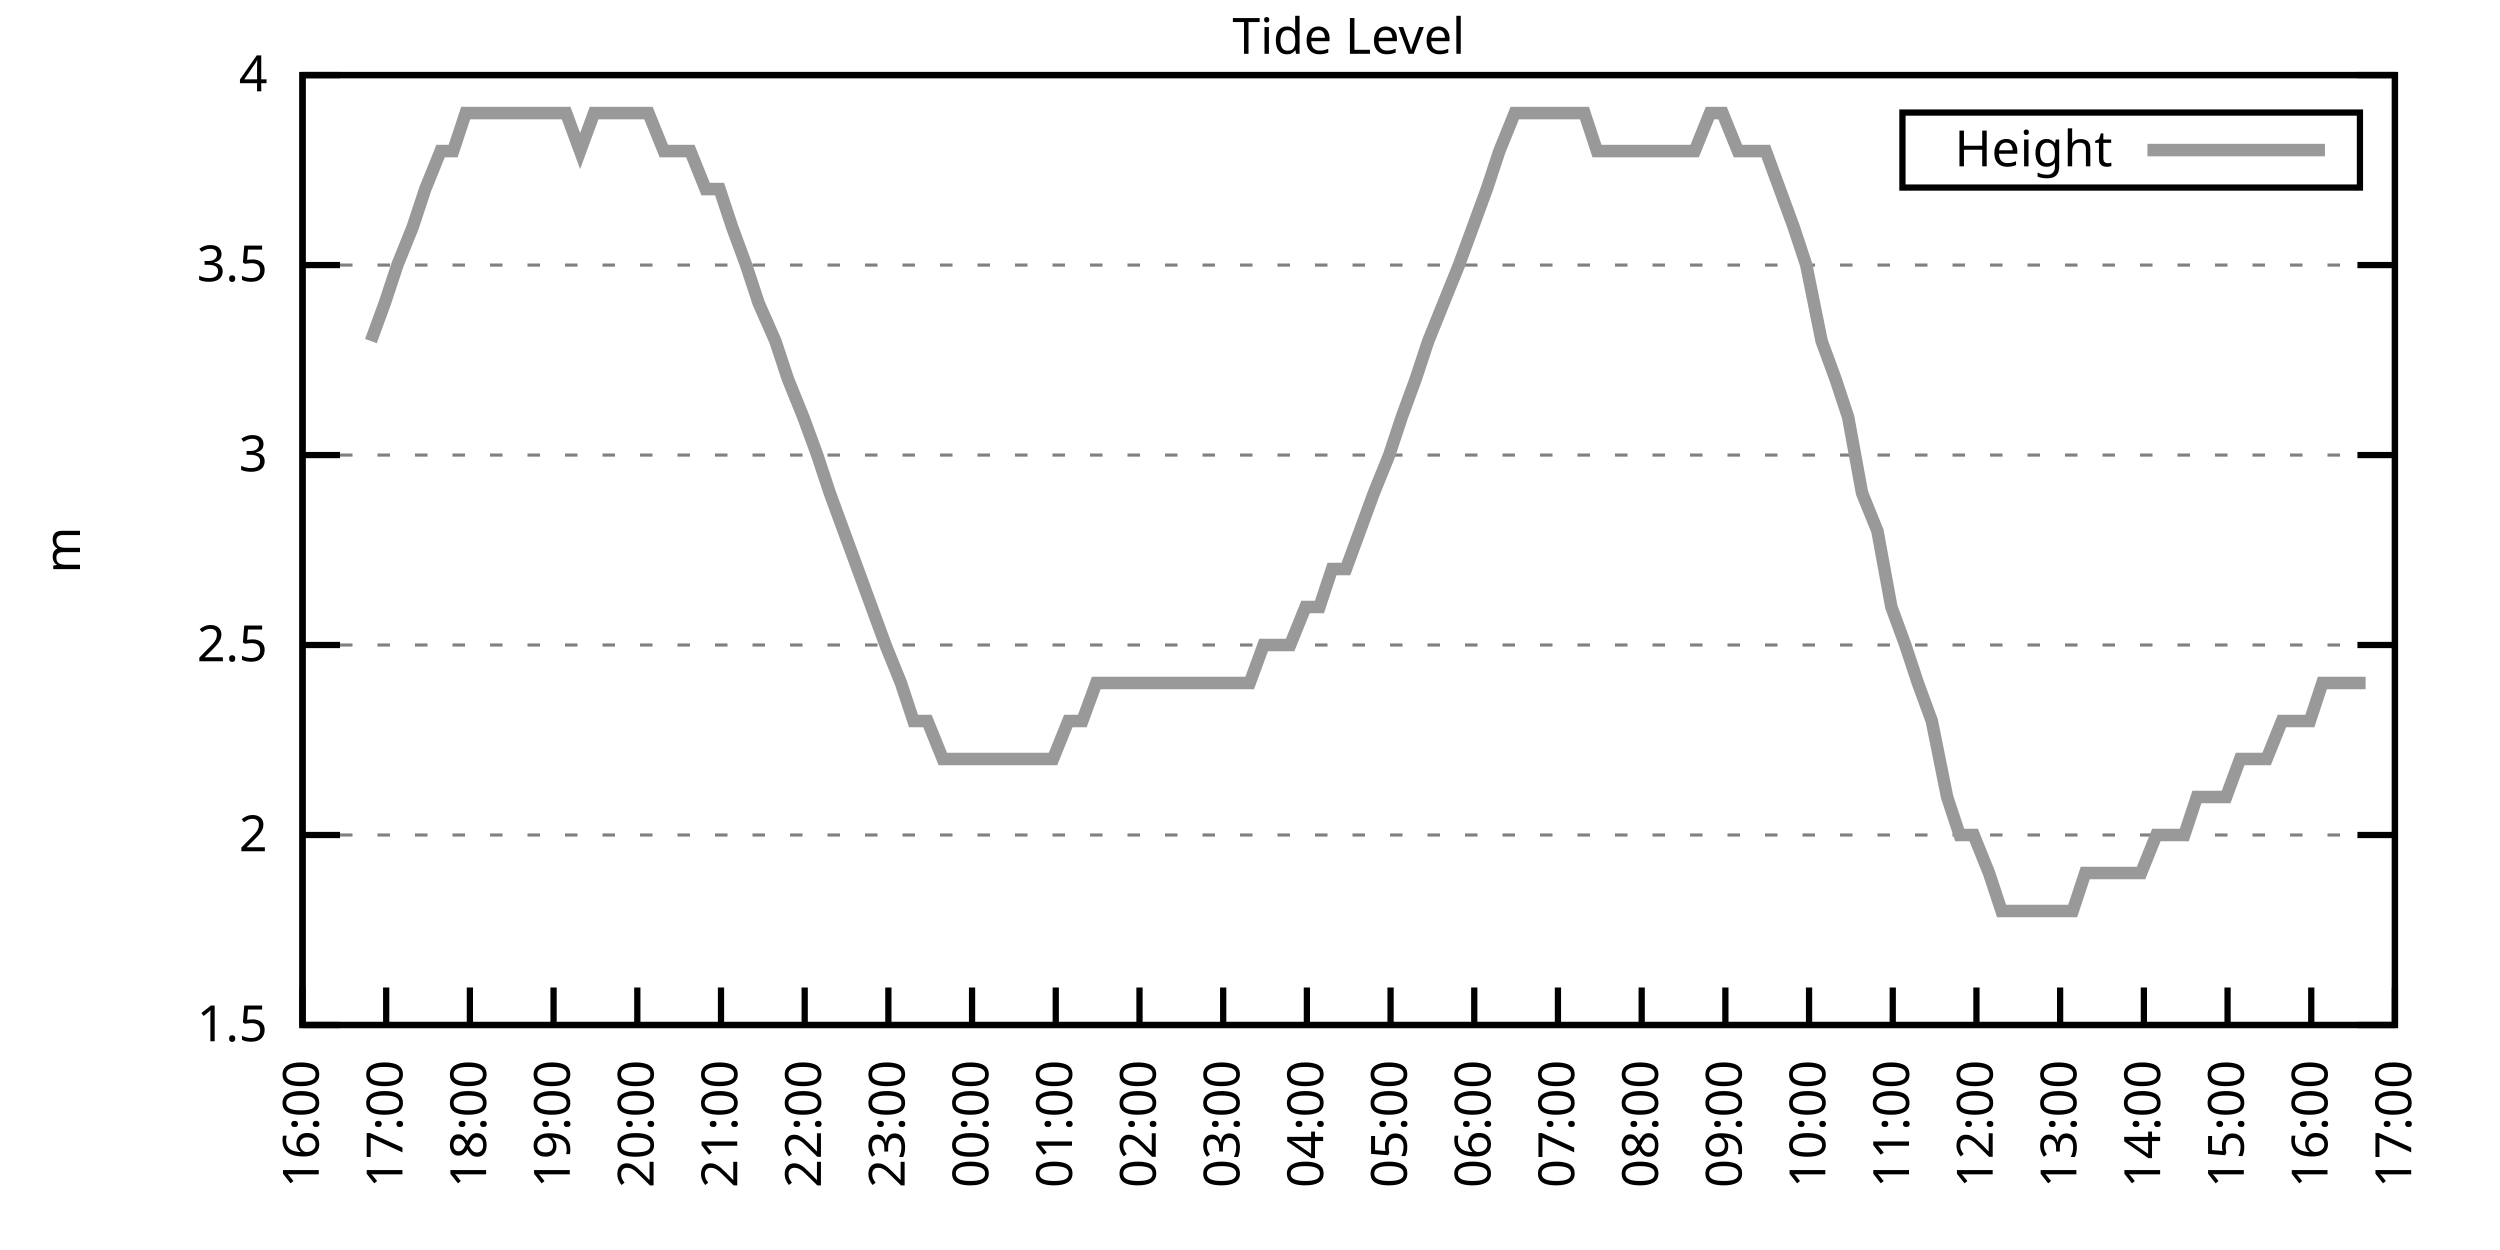
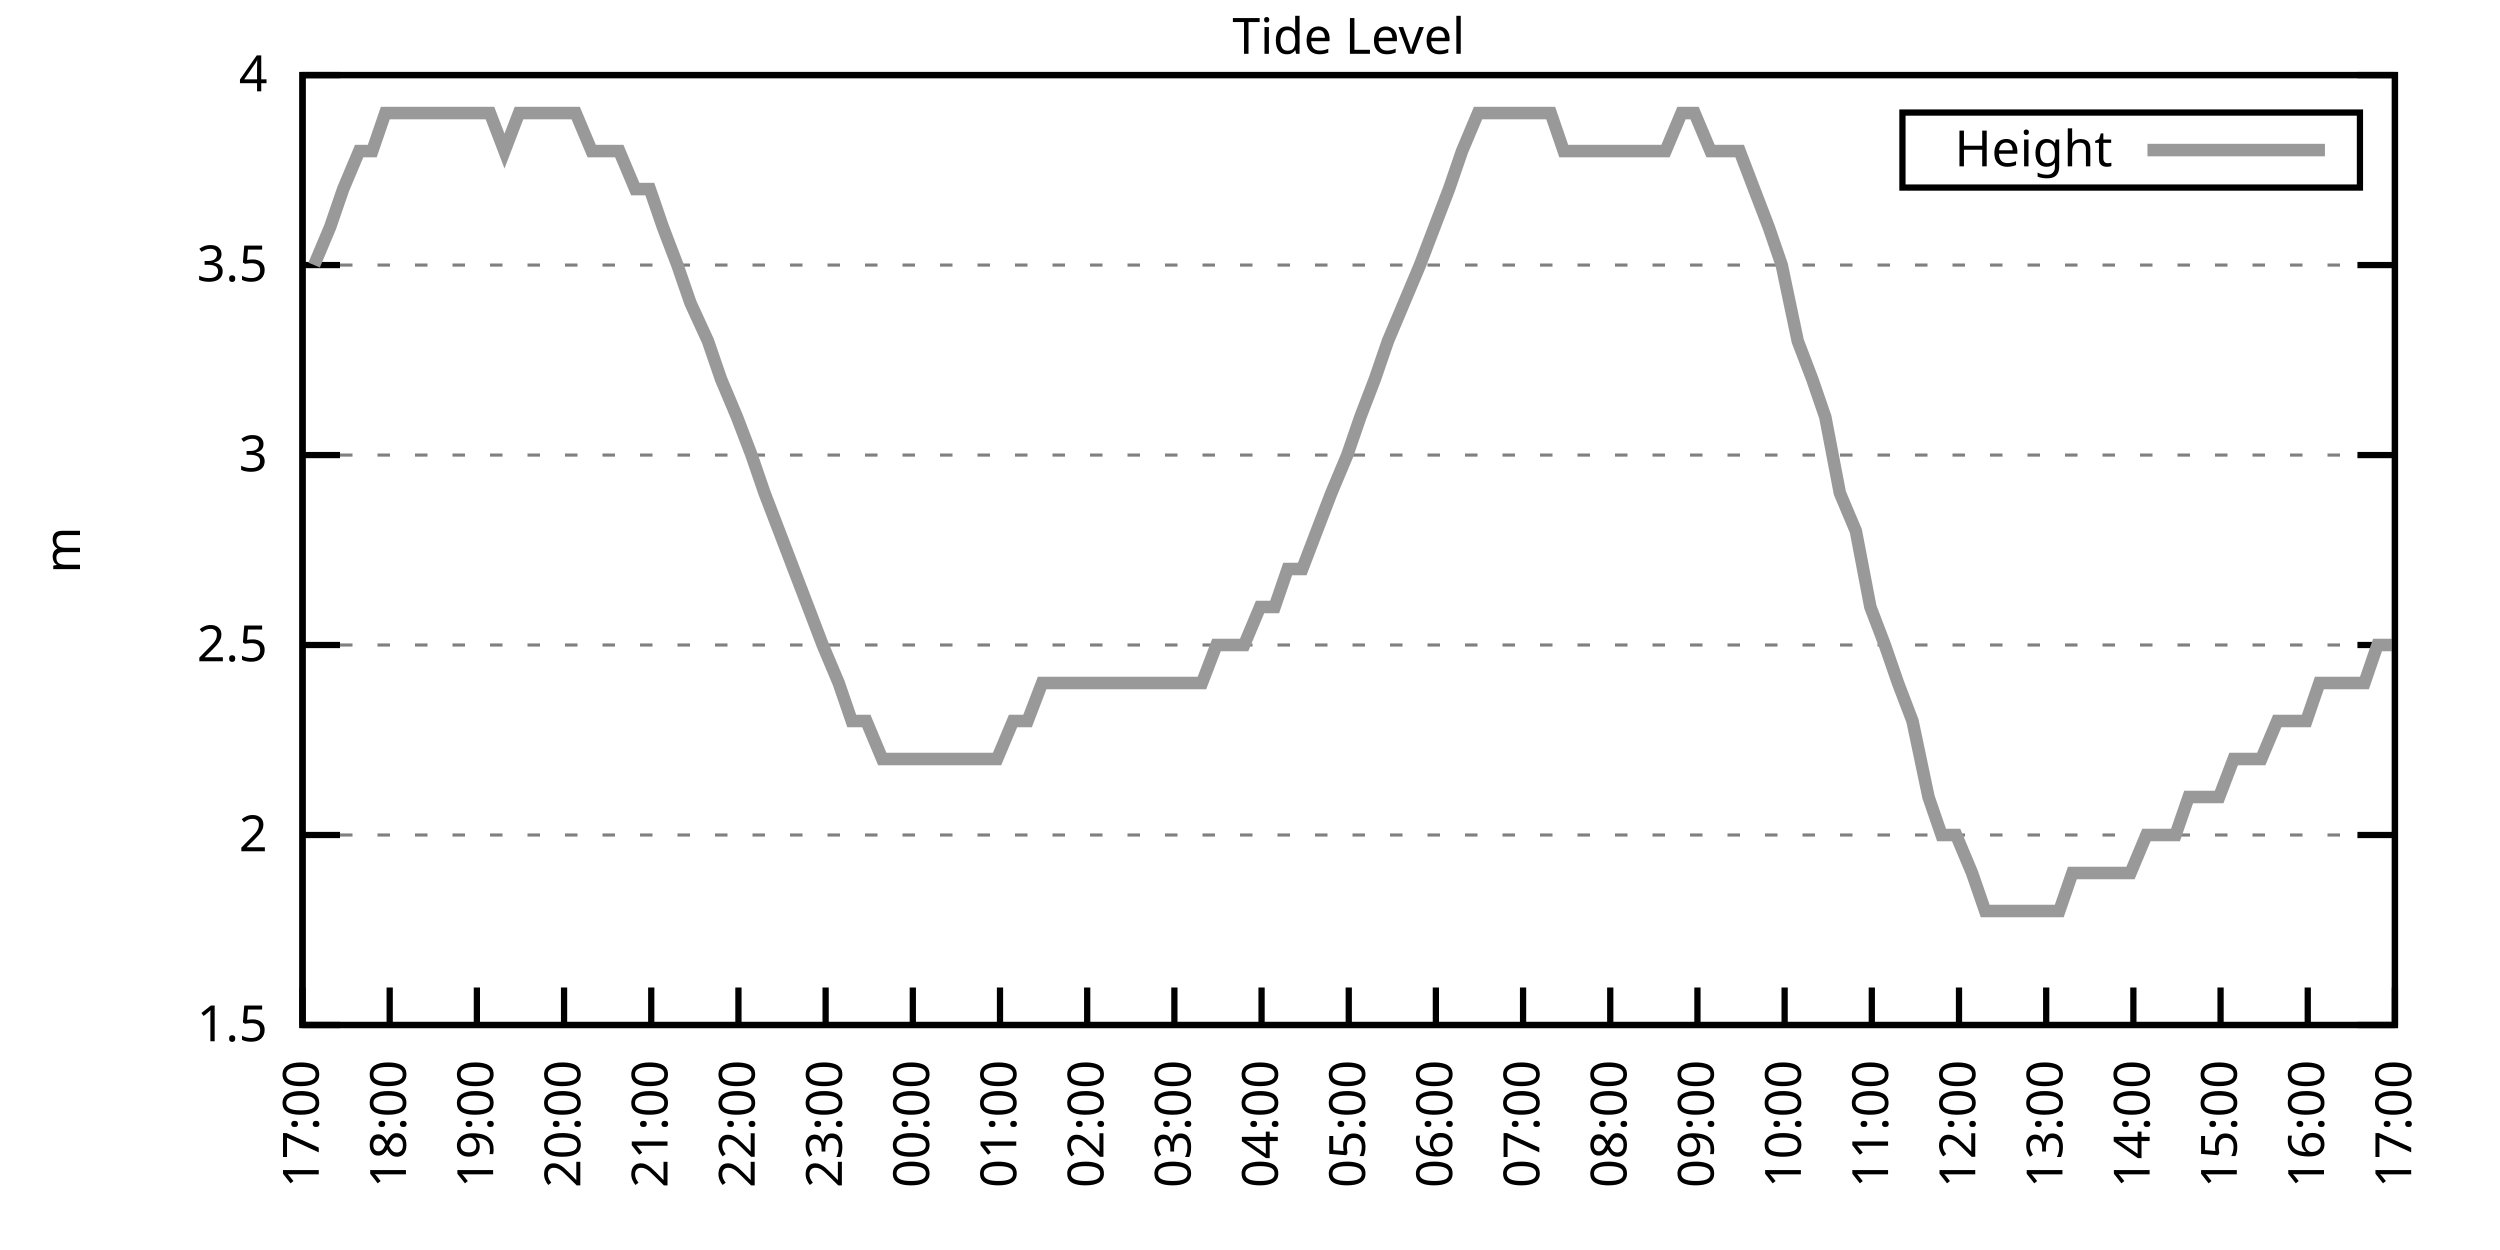
<svg xmlns="http://www.w3.org/2000/svg" xmlns:xlink="http://www.w3.org/1999/xlink" width="400" height="200" viewBox="0 0 400 200">
  <g id="gnuplot_canvas">
    <rect x="0" y="0" width="400" height="200" fill="none" />
    <defs>
      <circle id="gpDot" r="0.5" stroke-width="0.5" stroke="currentColor" />
      <path id="gpPt0" stroke-width="0.333" stroke="currentColor" d="M-1,0 h2 M0,-1 v2" />
      <path id="gpPt1" stroke-width="0.333" stroke="currentColor" d="M-1,-1 L1,1 M1,-1 L-1,1" />
      <path id="gpPt2" stroke-width="0.333" stroke="currentColor" d="M-1,0 L1,0 M0,-1 L0,1 M-1,-1 L1,1 M-1,1 L1,-1" />
      <rect id="gpPt3" stroke-width="0.333" stroke="currentColor" x="-1" y="-1" width="2" height="2" />
      <rect id="gpPt4" stroke-width="0.333" stroke="currentColor" fill="currentColor" x="-1" y="-1" width="2" height="2" />
      <circle id="gpPt5" stroke-width="0.333" stroke="currentColor" cx="0" cy="0" r="1" />
      <use xlink:href="#gpPt5" id="gpPt6" fill="currentColor" stroke="none" />
      <path id="gpPt7" stroke-width="0.333" stroke="currentColor" d="M0,-1.33 L-1.33,0.67 L1.33,0.67 z" />
      <use xlink:href="#gpPt7" id="gpPt8" fill="currentColor" stroke="none" />
      <use xlink:href="#gpPt7" id="gpPt9" stroke="currentColor" transform="rotate(180)" />
      <use xlink:href="#gpPt9" id="gpPt10" fill="currentColor" stroke="none" />
      <use xlink:href="#gpPt3" id="gpPt11" stroke="currentColor" transform="rotate(45)" />
      <use xlink:href="#gpPt11" id="gpPt12" fill="currentColor" stroke="none" />
      <path id="gpPt13" stroke-width="0.333" stroke="currentColor" d="M0,1.330 L1.265,0.411 L0.782,-1.067 L-0.782,-1.076 L-1.265,0.411 z" />
      <use xlink:href="#gpPt13" id="gpPt14" fill="currentColor" stroke="none" />
      <filter id="textbox" filterUnits="objectBoundingBox" x="0" y="0" height="1" width="1">
        <feFlood flood-color="white" flood-opacity="1" result="bgnd" />
        <feComposite in="SourceGraphic" in2="bgnd" operator="atop" />
      </filter>
      <filter id="greybox" filterUnits="objectBoundingBox" x="0" y="0" height="1" width="1">
        <feFlood flood-color="lightgrey" flood-opacity="1" result="grey" />
        <feComposite in="SourceGraphic" in2="grey" operator="atop" />
      </filter>
    </defs>
    <g fill="none" color="white" stroke="currentColor" stroke-width="1.00" stroke-linecap="butt" stroke-linejoin="miter">
</g>
    <g fill="none" color="black" stroke="currentColor" stroke-width="1.00" stroke-linecap="butt" stroke-linejoin="miter">
      <g stroke="none" shape-rendering="crispEdges">
        <polygon fill="rgb(255, 255, 255)" points="48.40,164.00 383.18,164.00 383.18,12.02 48.40,12.02 " />
      </g>
    </g>
    <g fill="none" color="black" stroke="currentColor" stroke-width="1.00" stroke-linecap="butt" stroke-linejoin="miter">
</g>
    <g fill="none" color="black" stroke="black" stroke-width="0.50" stroke-linecap="butt" stroke-linejoin="miter">
</g>
    <g fill="none" color="gray" stroke="currentColor" stroke-width="0.50" stroke-linecap="butt" stroke-linejoin="miter">
      <path stroke="gray" stroke-dasharray="2,4" class="gridline" d="M48.40,164.00 L383.19,164.00  " />
    </g>
    <g fill="none" color="gray" stroke="gray" stroke-width="1.00" stroke-linecap="butt" stroke-linejoin="miter">
</g>
    <g fill="none" color="black" stroke="currentColor" stroke-width="1.00" stroke-linecap="butt" stroke-linejoin="miter">
      <path stroke="black" d="M48.40,164.00 L54.40,164.00 M383.19,164.00 L377.19,164.00  " />
      <g transform="translate(42.80,166.60)" stroke="none" fill="black" font-family="Sans" font-size="8.00" text-anchor="end">
        <text>
          <tspan font-family="Sans"> 1.5</tspan>
        </text>
      </g>
    </g>
    <g fill="none" color="black" stroke="currentColor" stroke-width="1.00" stroke-linecap="butt" stroke-linejoin="miter">
</g>
    <g fill="none" color="black" stroke="black" stroke-width="0.50" stroke-linecap="butt" stroke-linejoin="miter">
</g>
    <g fill="none" color="gray" stroke="currentColor" stroke-width="0.50" stroke-linecap="butt" stroke-linejoin="miter">
      <path stroke="gray" stroke-dasharray="2,4" class="gridline" d="M48.40,133.60 L383.19,133.60  " />
    </g>
    <g fill="none" color="gray" stroke="gray" stroke-width="1.00" stroke-linecap="butt" stroke-linejoin="miter">
</g>
    <g fill="none" color="black" stroke="currentColor" stroke-width="1.00" stroke-linecap="butt" stroke-linejoin="miter">
      <path stroke="black" d="M48.40,133.60 L54.40,133.60 M383.19,133.60 L377.19,133.60  " />
      <g transform="translate(42.80,136.20)" stroke="none" fill="black" font-family="Sans" font-size="8.00" text-anchor="end">
        <text>
          <tspan font-family="Sans"> 2</tspan>
        </text>
      </g>
    </g>
    <g fill="none" color="black" stroke="currentColor" stroke-width="1.00" stroke-linecap="butt" stroke-linejoin="miter">
</g>
    <g fill="none" color="black" stroke="black" stroke-width="0.50" stroke-linecap="butt" stroke-linejoin="miter">
</g>
    <g fill="none" color="gray" stroke="currentColor" stroke-width="0.50" stroke-linecap="butt" stroke-linejoin="miter">
      <path stroke="gray" stroke-dasharray="2,4" class="gridline" d="M48.40,103.20 L383.19,103.20  " />
    </g>
    <g fill="none" color="gray" stroke="gray" stroke-width="1.00" stroke-linecap="butt" stroke-linejoin="miter">
</g>
    <g fill="none" color="black" stroke="currentColor" stroke-width="1.00" stroke-linecap="butt" stroke-linejoin="miter">
      <path stroke="black" d="M48.40,103.20 L54.40,103.20 M383.19,103.20 L377.19,103.20  " />
      <g transform="translate(42.80,105.80)" stroke="none" fill="black" font-family="Sans" font-size="8.00" text-anchor="end">
        <text>
          <tspan font-family="Sans"> 2.5</tspan>
        </text>
      </g>
    </g>
    <g fill="none" color="black" stroke="currentColor" stroke-width="1.00" stroke-linecap="butt" stroke-linejoin="miter">
</g>
    <g fill="none" color="black" stroke="black" stroke-width="0.50" stroke-linecap="butt" stroke-linejoin="miter">
</g>
    <g fill="none" color="gray" stroke="currentColor" stroke-width="0.50" stroke-linecap="butt" stroke-linejoin="miter">
      <path stroke="gray" stroke-dasharray="2,4" class="gridline" d="M48.40,72.81 L383.19,72.81  " />
    </g>
    <g fill="none" color="gray" stroke="gray" stroke-width="1.00" stroke-linecap="butt" stroke-linejoin="miter">
</g>
    <g fill="none" color="black" stroke="currentColor" stroke-width="1.00" stroke-linecap="butt" stroke-linejoin="miter">
      <path stroke="black" d="M48.40,72.81 L54.40,72.81 M383.19,72.81 L377.19,72.81  " />
      <g transform="translate(42.80,75.41)" stroke="none" fill="black" font-family="Sans" font-size="8.00" text-anchor="end">
        <text>
          <tspan font-family="Sans"> 3</tspan>
        </text>
      </g>
    </g>
    <g fill="none" color="black" stroke="currentColor" stroke-width="1.00" stroke-linecap="butt" stroke-linejoin="miter">
</g>
    <g fill="none" color="black" stroke="black" stroke-width="0.50" stroke-linecap="butt" stroke-linejoin="miter">
</g>
    <g fill="none" color="gray" stroke="currentColor" stroke-width="0.50" stroke-linecap="butt" stroke-linejoin="miter">
      <path stroke="gray" stroke-dasharray="2,4" class="gridline" d="M48.40,42.41 L383.19,42.41  " />
    </g>
    <g fill="none" color="gray" stroke="gray" stroke-width="1.00" stroke-linecap="butt" stroke-linejoin="miter">
</g>
    <g fill="none" color="black" stroke="currentColor" stroke-width="1.00" stroke-linecap="butt" stroke-linejoin="miter">
      <path stroke="black" d="M48.40,42.41 L54.40,42.41 M383.19,42.41 L377.19,42.41  " />
      <g transform="translate(42.80,45.01)" stroke="none" fill="black" font-family="Sans" font-size="8.00" text-anchor="end">
        <text>
          <tspan font-family="Sans"> 3.5</tspan>
        </text>
      </g>
    </g>
    <g fill="none" color="black" stroke="currentColor" stroke-width="1.00" stroke-linecap="butt" stroke-linejoin="miter">
</g>
    <g fill="none" color="black" stroke="black" stroke-width="0.50" stroke-linecap="butt" stroke-linejoin="miter">
</g>
    <g fill="none" color="gray" stroke="currentColor" stroke-width="0.50" stroke-linecap="butt" stroke-linejoin="miter">
      <path stroke="gray" stroke-dasharray="2,4" class="gridline" d="M48.40,12.01 L383.19,12.01  " />
    </g>
    <g fill="none" color="gray" stroke="gray" stroke-width="1.00" stroke-linecap="butt" stroke-linejoin="miter">
</g>
    <g fill="none" color="black" stroke="currentColor" stroke-width="1.00" stroke-linecap="butt" stroke-linejoin="miter">
      <path stroke="black" d="M48.40,12.01 L54.40,12.01 M383.19,12.01 L377.19,12.01  " />
      <g transform="translate(42.80,14.61)" stroke="none" fill="black" font-family="Sans" font-size="8.00" text-anchor="end">
        <text>
          <tspan font-family="Sans"> 4</tspan>
        </text>
      </g>
    </g>
    <g fill="none" color="black" stroke="currentColor" stroke-width="1.00" stroke-linecap="butt" stroke-linejoin="miter">
      <path stroke="black" d="M48.40,164.00 L48.40,158.00  " />
      <g transform="translate(51.00,169.60) rotate(270.00)" stroke="none" fill="black" font-family="Sans" font-size="8.00" text-anchor="end">
        <text>
-           <tspan font-family="Sans">16:00</tspan>
-         </text>
-       </g>
-     </g>
-     <g fill="none" color="black" stroke="currentColor" stroke-width="1.00" stroke-linecap="butt" stroke-linejoin="miter">
-       <path stroke="black" d="M61.79,164.00 L61.79,158.00  " />
-       <g transform="translate(64.39,169.60) rotate(270.00)" stroke="none" fill="black" font-family="Sans" font-size="8.00" text-anchor="end">
-         <text>
          <tspan font-family="Sans">17:00</tspan>
        </text>
      </g>
    </g>
    <g fill="none" color="black" stroke="currentColor" stroke-width="1.00" stroke-linecap="butt" stroke-linejoin="miter">
-       <path stroke="black" d="M75.18,164.00 L75.18,158.00  " />
-       <g transform="translate(77.78,169.60) rotate(270.00)" stroke="none" fill="black" font-family="Sans" font-size="8.00" text-anchor="end">
+       <path stroke="black" d="M62.35,164.00 L62.35,158.00  " />
+       <g transform="translate(64.95,169.60) rotate(270.00)" stroke="none" fill="black" font-family="Sans" font-size="8.00" text-anchor="end">
        <text>
          <tspan font-family="Sans">18:00</tspan>
        </text>
      </g>
    </g>
    <g fill="none" color="black" stroke="currentColor" stroke-width="1.00" stroke-linecap="butt" stroke-linejoin="miter">
-       <path stroke="black" d="M88.57,164.00 L88.57,158.00  " />
-       <g transform="translate(91.17,169.60) rotate(270.00)" stroke="none" fill="black" font-family="Sans" font-size="8.00" text-anchor="end">
+       <path stroke="black" d="M76.30,164.00 L76.30,158.00  " />
+       <g transform="translate(78.90,169.60) rotate(270.00)" stroke="none" fill="black" font-family="Sans" font-size="8.00" text-anchor="end">
        <text>
          <tspan font-family="Sans">19:00</tspan>
        </text>
      </g>
    </g>
    <g fill="none" color="black" stroke="currentColor" stroke-width="1.00" stroke-linecap="butt" stroke-linejoin="miter">
-       <path stroke="black" d="M101.97,164.00 L101.97,158.00  " />
-       <g transform="translate(104.57,169.60) rotate(270.00)" stroke="none" fill="black" font-family="Sans" font-size="8.00" text-anchor="end">
+       <path stroke="black" d="M90.25,164.00 L90.25,158.00  " />
+       <g transform="translate(92.85,169.60) rotate(270.00)" stroke="none" fill="black" font-family="Sans" font-size="8.00" text-anchor="end">
        <text>
          <tspan font-family="Sans">20:00</tspan>
        </text>
      </g>
    </g>
    <g fill="none" color="black" stroke="currentColor" stroke-width="1.00" stroke-linecap="butt" stroke-linejoin="miter">
-       <path stroke="black" d="M115.36,164.00 L115.36,158.00  " />
-       <g transform="translate(117.96,169.60) rotate(270.00)" stroke="none" fill="black" font-family="Sans" font-size="8.00" text-anchor="end">
+       <path stroke="black" d="M104.20,164.00 L104.20,158.00  " />
+       <g transform="translate(106.80,169.60) rotate(270.00)" stroke="none" fill="black" font-family="Sans" font-size="8.00" text-anchor="end">
        <text>
          <tspan font-family="Sans">21:00</tspan>
        </text>
      </g>
    </g>
    <g fill="none" color="black" stroke="currentColor" stroke-width="1.00" stroke-linecap="butt" stroke-linejoin="miter">
-       <path stroke="black" d="M128.75,164.00 L128.75,158.00  " />
-       <g transform="translate(131.35,169.60) rotate(270.00)" stroke="none" fill="black" font-family="Sans" font-size="8.00" text-anchor="end">
+       <path stroke="black" d="M118.15,164.00 L118.15,158.00  " />
+       <g transform="translate(120.75,169.60) rotate(270.00)" stroke="none" fill="black" font-family="Sans" font-size="8.00" text-anchor="end">
        <text>
          <tspan font-family="Sans">22:00</tspan>
        </text>
      </g>
    </g>
    <g fill="none" color="black" stroke="currentColor" stroke-width="1.00" stroke-linecap="butt" stroke-linejoin="miter">
-       <path stroke="black" d="M142.14,164.00 L142.14,158.00  " />
-       <g transform="translate(144.74,169.60) rotate(270.00)" stroke="none" fill="black" font-family="Sans" font-size="8.00" text-anchor="end">
+       <path stroke="black" d="M132.10,164.00 L132.10,158.00  " />
+       <g transform="translate(134.70,169.60) rotate(270.00)" stroke="none" fill="black" font-family="Sans" font-size="8.00" text-anchor="end">
        <text>
          <tspan font-family="Sans">23:00</tspan>
        </text>
      </g>
    </g>
    <g fill="none" color="black" stroke="currentColor" stroke-width="1.00" stroke-linecap="butt" stroke-linejoin="miter">
-       <path stroke="black" d="M155.53,164.00 L155.53,158.00  " />
-       <g transform="translate(158.13,169.60) rotate(270.00)" stroke="none" fill="black" font-family="Sans" font-size="8.00" text-anchor="end">
+       <path stroke="black" d="M146.05,164.00 L146.05,158.00  " />
+       <g transform="translate(148.65,169.60) rotate(270.00)" stroke="none" fill="black" font-family="Sans" font-size="8.00" text-anchor="end">
        <text>
          <tspan font-family="Sans">00:00</tspan>
        </text>
      </g>
    </g>
    <g fill="none" color="black" stroke="currentColor" stroke-width="1.00" stroke-linecap="butt" stroke-linejoin="miter">
-       <path stroke="black" d="M168.92,164.00 L168.92,158.00  " />
-       <g transform="translate(171.52,169.60) rotate(270.00)" stroke="none" fill="black" font-family="Sans" font-size="8.00" text-anchor="end">
+       <path stroke="black" d="M160.00,164.00 L160.00,158.00  " />
+       <g transform="translate(162.60,169.60) rotate(270.00)" stroke="none" fill="black" font-family="Sans" font-size="8.00" text-anchor="end">
        <text>
          <tspan font-family="Sans">01:00</tspan>
        </text>
      </g>
    </g>
    <g fill="none" color="black" stroke="currentColor" stroke-width="1.00" stroke-linecap="butt" stroke-linejoin="miter">
-       <path stroke="black" d="M182.32,164.00 L182.32,158.00  " />
-       <g transform="translate(184.92,169.60) rotate(270.00)" stroke="none" fill="black" font-family="Sans" font-size="8.00" text-anchor="end">
+       <path stroke="black" d="M173.95,164.00 L173.95,158.00  " />
+       <g transform="translate(176.55,169.60) rotate(270.00)" stroke="none" fill="black" font-family="Sans" font-size="8.00" text-anchor="end">
        <text>
          <tspan font-family="Sans">02:00</tspan>
        </text>
      </g>
    </g>
    <g fill="none" color="black" stroke="currentColor" stroke-width="1.00" stroke-linecap="butt" stroke-linejoin="miter">
-       <path stroke="black" d="M195.71,164.00 L195.71,158.00  " />
-       <g transform="translate(198.31,169.60) rotate(270.00)" stroke="none" fill="black" font-family="Sans" font-size="8.00" text-anchor="end">
+       <path stroke="black" d="M187.90,164.00 L187.90,158.00  " />
+       <g transform="translate(190.50,169.60) rotate(270.00)" stroke="none" fill="black" font-family="Sans" font-size="8.00" text-anchor="end">
        <text>
          <tspan font-family="Sans">03:00</tspan>
        </text>
      </g>
    </g>
    <g fill="none" color="black" stroke="currentColor" stroke-width="1.00" stroke-linecap="butt" stroke-linejoin="miter">
-       <path stroke="black" d="M209.10,164.00 L209.10,158.00  " />
-       <g transform="translate(211.70,169.60) rotate(270.00)" stroke="none" fill="black" font-family="Sans" font-size="8.00" text-anchor="end">
+       <path stroke="black" d="M201.85,164.00 L201.85,158.00  " />
+       <g transform="translate(204.45,169.60) rotate(270.00)" stroke="none" fill="black" font-family="Sans" font-size="8.00" text-anchor="end">
        <text>
          <tspan font-family="Sans">04:00</tspan>
        </text>
      </g>
    </g>
    <g fill="none" color="black" stroke="currentColor" stroke-width="1.00" stroke-linecap="butt" stroke-linejoin="miter">
-       <path stroke="black" d="M222.49,164.00 L222.49,158.00  " />
-       <g transform="translate(225.09,169.60) rotate(270.00)" stroke="none" fill="black" font-family="Sans" font-size="8.00" text-anchor="end">
+       <path stroke="black" d="M215.80,164.00 L215.80,158.00  " />
+       <g transform="translate(218.40,169.60) rotate(270.00)" stroke="none" fill="black" font-family="Sans" font-size="8.00" text-anchor="end">
        <text>
          <tspan font-family="Sans">05:00</tspan>
        </text>
      </g>
    </g>
    <g fill="none" color="black" stroke="currentColor" stroke-width="1.00" stroke-linecap="butt" stroke-linejoin="miter">
-       <path stroke="black" d="M235.88,164.00 L235.88,158.00  " />
-       <g transform="translate(238.48,169.60) rotate(270.00)" stroke="none" fill="black" font-family="Sans" font-size="8.00" text-anchor="end">
+       <path stroke="black" d="M229.74,164.00 L229.74,158.00  " />
+       <g transform="translate(232.34,169.60) rotate(270.00)" stroke="none" fill="black" font-family="Sans" font-size="8.00" text-anchor="end">
        <text>
          <tspan font-family="Sans">06:00</tspan>
        </text>
      </g>
    </g>
    <g fill="none" color="black" stroke="currentColor" stroke-width="1.00" stroke-linecap="butt" stroke-linejoin="miter">
-       <path stroke="black" d="M249.27,164.00 L249.27,158.00  " />
-       <g transform="translate(251.87,169.60) rotate(270.00)" stroke="none" fill="black" font-family="Sans" font-size="8.00" text-anchor="end">
+       <path stroke="black" d="M243.69,164.00 L243.69,158.00  " />
+       <g transform="translate(246.29,169.60) rotate(270.00)" stroke="none" fill="black" font-family="Sans" font-size="8.00" text-anchor="end">
        <text>
          <tspan font-family="Sans">07:00</tspan>
        </text>
      </g>
    </g>
    <g fill="none" color="black" stroke="currentColor" stroke-width="1.00" stroke-linecap="butt" stroke-linejoin="miter">
-       <path stroke="black" d="M262.67,164.00 L262.67,158.00  " />
-       <g transform="translate(265.27,169.60) rotate(270.00)" stroke="none" fill="black" font-family="Sans" font-size="8.00" text-anchor="end">
+       <path stroke="black" d="M257.64,164.00 L257.64,158.00  " />
+       <g transform="translate(260.24,169.60) rotate(270.00)" stroke="none" fill="black" font-family="Sans" font-size="8.00" text-anchor="end">
        <text>
          <tspan font-family="Sans">08:00</tspan>
        </text>
      </g>
    </g>
    <g fill="none" color="black" stroke="currentColor" stroke-width="1.00" stroke-linecap="butt" stroke-linejoin="miter">
-       <path stroke="black" d="M276.06,164.00 L276.06,158.00  " />
-       <g transform="translate(278.66,169.60) rotate(270.00)" stroke="none" fill="black" font-family="Sans" font-size="8.00" text-anchor="end">
+       <path stroke="black" d="M271.59,164.00 L271.59,158.00  " />
+       <g transform="translate(274.19,169.60) rotate(270.00)" stroke="none" fill="black" font-family="Sans" font-size="8.00" text-anchor="end">
        <text>
          <tspan font-family="Sans">09:00</tspan>
        </text>
      </g>
    </g>
    <g fill="none" color="black" stroke="currentColor" stroke-width="1.00" stroke-linecap="butt" stroke-linejoin="miter">
-       <path stroke="black" d="M289.45,164.00 L289.45,158.00  " />
-       <g transform="translate(292.05,169.60) rotate(270.00)" stroke="none" fill="black" font-family="Sans" font-size="8.00" text-anchor="end">
+       <path stroke="black" d="M285.54,164.00 L285.54,158.00  " />
+       <g transform="translate(288.14,169.60) rotate(270.00)" stroke="none" fill="black" font-family="Sans" font-size="8.00" text-anchor="end">
        <text>
          <tspan font-family="Sans">10:00</tspan>
        </text>
      </g>
    </g>
    <g fill="none" color="black" stroke="currentColor" stroke-width="1.00" stroke-linecap="butt" stroke-linejoin="miter">
-       <path stroke="black" d="M302.84,164.00 L302.84,158.00  " />
-       <g transform="translate(305.44,169.60) rotate(270.00)" stroke="none" fill="black" font-family="Sans" font-size="8.00" text-anchor="end">
+       <path stroke="black" d="M299.49,164.00 L299.49,158.00  " />
+       <g transform="translate(302.09,169.60) rotate(270.00)" stroke="none" fill="black" font-family="Sans" font-size="8.00" text-anchor="end">
        <text>
          <tspan font-family="Sans">11:00</tspan>
        </text>
      </g>
    </g>
    <g fill="none" color="black" stroke="currentColor" stroke-width="1.00" stroke-linecap="butt" stroke-linejoin="miter">
-       <path stroke="black" d="M316.23,164.00 L316.23,158.00  " />
-       <g transform="translate(318.83,169.60) rotate(270.00)" stroke="none" fill="black" font-family="Sans" font-size="8.00" text-anchor="end">
+       <path stroke="black" d="M313.44,164.00 L313.44,158.00  " />
+       <g transform="translate(316.04,169.60) rotate(270.00)" stroke="none" fill="black" font-family="Sans" font-size="8.00" text-anchor="end">
        <text>
          <tspan font-family="Sans">12:00</tspan>
        </text>
      </g>
    </g>
    <g fill="none" color="black" stroke="currentColor" stroke-width="1.00" stroke-linecap="butt" stroke-linejoin="miter">
-       <path stroke="black" d="M329.62,164.00 L329.62,158.00  " />
-       <g transform="translate(332.22,169.60) rotate(270.00)" stroke="none" fill="black" font-family="Sans" font-size="8.00" text-anchor="end">
+       <path stroke="black" d="M327.39,164.00 L327.39,158.00  " />
+       <g transform="translate(329.99,169.60) rotate(270.00)" stroke="none" fill="black" font-family="Sans" font-size="8.00" text-anchor="end">
        <text>
          <tspan font-family="Sans">13:00</tspan>
        </text>
      </g>
    </g>
    <g fill="none" color="black" stroke="currentColor" stroke-width="1.00" stroke-linecap="butt" stroke-linejoin="miter">
-       <path stroke="black" d="M343.02,164.00 L343.02,158.00  " />
-       <g transform="translate(345.62,169.60) rotate(270.00)" stroke="none" fill="black" font-family="Sans" font-size="8.00" text-anchor="end">
+       <path stroke="black" d="M341.34,164.00 L341.34,158.00  " />
+       <g transform="translate(343.94,169.60) rotate(270.00)" stroke="none" fill="black" font-family="Sans" font-size="8.00" text-anchor="end">
        <text>
          <tspan font-family="Sans">14:00</tspan>
        </text>
      </g>
    </g>
    <g fill="none" color="black" stroke="currentColor" stroke-width="1.00" stroke-linecap="butt" stroke-linejoin="miter">
-       <path stroke="black" d="M356.41,164.00 L356.41,158.00  " />
-       <g transform="translate(359.01,169.60) rotate(270.00)" stroke="none" fill="black" font-family="Sans" font-size="8.00" text-anchor="end">
+       <path stroke="black" d="M355.29,164.00 L355.29,158.00  " />
+       <g transform="translate(357.89,169.60) rotate(270.00)" stroke="none" fill="black" font-family="Sans" font-size="8.00" text-anchor="end">
        <text>
          <tspan font-family="Sans">15:00</tspan>
        </text>
      </g>
    </g>
    <g fill="none" color="black" stroke="currentColor" stroke-width="1.00" stroke-linecap="butt" stroke-linejoin="miter">
-       <path stroke="black" d="M369.80,164.00 L369.80,158.00  " />
-       <g transform="translate(372.40,169.60) rotate(270.00)" stroke="none" fill="black" font-family="Sans" font-size="8.00" text-anchor="end">
+       <path stroke="black" d="M369.24,164.00 L369.24,158.00  " />
+       <g transform="translate(371.84,169.60) rotate(270.00)" stroke="none" fill="black" font-family="Sans" font-size="8.00" text-anchor="end">
        <text>
          <tspan font-family="Sans">16:00</tspan>
        </text>
      </g>
    </g>
    <g fill="none" color="black" stroke="currentColor" stroke-width="1.00" stroke-linecap="butt" stroke-linejoin="miter">
      <path stroke="black" d="M383.19,164.00 L383.19,158.00  " />
      <g transform="translate(385.79,169.60) rotate(270.00)" stroke="none" fill="black" font-family="Sans" font-size="8.00" text-anchor="end">
        <text>
          <tspan font-family="Sans">17:00</tspan>
        </text>
      </g>
    </g>
    <g fill="none" color="black" stroke="currentColor" stroke-width="1.00" stroke-linecap="butt" stroke-linejoin="miter">
</g>
    <g fill="none" color="black" stroke="currentColor" stroke-width="1.00" stroke-linecap="butt" stroke-linejoin="miter">
      <path stroke="black" d="M48.40,12.01 L48.40,164.00 L383.19,164.00 L383.19,12.01 L48.40,12.01 Z  " />
    </g>
    <g fill="none" color="black" stroke="currentColor" stroke-width="1.00" stroke-linecap="butt" stroke-linejoin="miter">
</g>
    <g fill="none" color="black" stroke="currentColor" stroke-width="1.00" stroke-linecap="butt" stroke-linejoin="miter">
      <path stroke="black" d="M304.39,30.01 L304.39,18.01 L377.59,18.01 L377.59,30.01 L304.39,30.01 Z  " />
    </g>
    <g id="Tide_level_plot_1">
      <g fill="none" color="white" stroke="black" stroke-width="2.00" stroke-linecap="butt" stroke-linejoin="miter">
</g>
      <g fill="none" color="black" stroke="currentColor" stroke-width="2.00" stroke-linecap="butt" stroke-linejoin="miter">
        <g transform="translate(337.99,26.61)" stroke="none" fill="black" font-family="Sans" font-size="8.00" text-anchor="end">
          <text>
            <tspan font-family="Sans">Height</tspan>
          </text>
        </g>
      </g>
      <g fill="none" color="black" stroke="currentColor" stroke-width="2.00" stroke-linecap="butt" stroke-linejoin="miter">
-         <path stroke="rgb(153, 153, 153)" d="M343.59,24.01 L371.99,24.01 M59.34,54.57 L61.57,48.49 L63.58,42.41 L66.03,36.33 L68.04,30.25 L70.50,24.17   L72.50,24.17 L74.51,18.09 L77.19,18.09 L79.42,18.09 L81.43,18.09 L83.66,18.09 L86.12,18.09 L88.13,18.09   L90.58,18.09 L92.82,24.17 L95.05,18.09 L97.06,18.09 L99.06,18.09 L101.74,18.09 L103.75,18.09 L106.21,24.17   L108.22,24.17 L110.45,24.17 L112.90,30.25 L115.13,30.25 L117.14,36.33 L119.38,42.41 L121.38,48.49 L124.06,54.57   L126.07,60.65 L128.53,66.73 L130.76,72.81 L132.77,78.89 L135.00,84.97 L137.23,91.04 L139.46,97.12 L141.69,103.20   L144.15,109.28 L146.16,115.36 L148.39,115.36 L150.85,121.44 L152.85,121.44 L155.31,121.44 L157.32,121.44 L159.77,121.44   L161.78,121.44 L164.01,121.44 L166.02,121.44 L168.48,121.44 L170.93,115.36 L173.17,115.36 L175.40,109.28 L177.41,109.28   L179.86,109.28 L181.65,109.28 L183.88,109.28 L186.33,109.28 L188.79,109.28 L190.80,109.28 L193.25,109.28 L195.04,109.28   L197.72,109.28 L199.95,109.28 L202.18,103.20 L204.19,103.20 L206.42,103.20 L208.88,97.12 L211.11,97.12 L213.12,91.04   L215.35,91.04 L217.58,84.97 L219.81,78.89 L222.27,72.81 L224.28,66.73 L226.51,60.65 L228.52,54.57 L230.97,48.49   L233.43,42.41 L235.66,36.33 L237.89,30.25 L239.90,24.17 L242.36,18.09 L244.59,18.09 L246.60,18.09 L249.05,18.09   L251.06,18.09 L253.51,18.09 L255.52,24.17 L257.76,24.17 L260.21,24.17 L262.44,24.17 L264.67,24.17 L266.68,24.17   L268.92,24.17 L271.15,24.17 L273.60,18.09 L275.61,18.09 L278.07,24.17 L280.30,24.17 L282.53,24.17 L284.76,30.25   L286.99,36.33 L289.00,42.41 L291.46,54.57 L293.69,60.65 L295.70,66.73 L297.93,78.89 L300.39,84.97 L302.62,97.12   L304.85,103.20 L306.86,109.28 L309.09,115.36 L311.54,127.52 L313.55,133.60 L315.79,133.60 L318.24,139.68 L320.25,145.76   L322.48,145.76 L324.94,145.76 L326.95,145.76 L329.40,145.76 L331.63,145.76 L333.64,139.68 L335.87,139.68 L338.10,139.68   L340.56,139.68 L342.57,139.68 L345.02,133.60 L347.26,133.60 L349.49,133.60 L351.50,127.52 L353.73,127.52 L356.18,127.52   L358.42,121.44 L360.65,121.44 L362.66,121.44 L365.11,115.36 L367.12,115.36 L369.58,115.36 L371.58,109.28 L374.04,109.28   L376.27,109.28 L378.50,109.28  " />
+         <path stroke="rgb(153, 153, 153)" d="M343.59,24.01 L371.99,24.01 M50.26,42.41 L52.82,36.33 L54.91,30.25 L57.47,24.17 L59.56,24.17 L61.65,18.09   L64.44,18.09 L66.77,18.09 L68.86,18.09 L71.18,18.09 L73.74,18.09 L75.83,18.09 L78.39,18.09 L80.72,24.17   L83.04,18.09 L85.13,18.09 L87.23,18.09 L90.02,18.09 L92.11,18.09 L94.67,24.17 L96.76,24.17 L99.08,24.17   L101.64,30.25 L103.97,30.25 L106.06,36.33 L108.38,42.41 L110.48,48.49 L113.27,54.57 L115.36,60.65 L117.92,66.73   L120.24,72.81 L122.33,78.89 L124.66,84.97 L126.98,91.04 L129.31,97.12 L131.63,103.20 L134.19,109.28 L136.28,115.36   L138.61,115.36 L141.16,121.44 L143.26,121.44 L145.81,121.44 L147.91,121.44 L150.46,121.44 L152.56,121.44 L154.88,121.44   L156.97,121.44 L159.53,121.44 L162.09,115.36 L164.41,115.36 L166.74,109.28 L168.83,109.28 L171.39,109.28 L173.25,109.28   L175.57,109.28 L178.13,109.28 L180.69,109.28 L182.78,109.28 L185.34,109.28 L187.20,109.28 L189.99,109.28 L192.31,109.28   L194.64,103.20 L196.73,103.20 L199.06,103.20 L201.61,97.12 L203.94,97.12 L206.03,91.04 L208.36,91.04 L210.68,84.97   L213.01,78.89 L215.56,72.81 L217.65,66.73 L219.98,60.65 L222.07,54.57 L224.63,48.49 L227.19,42.41 L229.51,36.33   L231.84,30.25 L233.93,24.17 L236.49,18.09 L238.81,18.09 L240.90,18.09 L243.46,18.09 L245.55,18.09 L248.11,18.09   L250.20,24.17 L252.53,24.17 L255.09,24.17 L257.41,24.17 L259.74,24.17 L261.83,24.17 L264.15,24.17 L266.48,24.17   L269.04,18.09 L271.13,18.09 L273.69,24.17 L276.01,24.17 L278.34,24.17 L280.66,30.25 L282.99,36.33 L285.08,42.41   L287.64,54.57 L289.96,60.65 L292.05,66.73 L294.38,78.89 L296.94,84.97 L299.26,97.12 L301.58,103.20 L303.68,109.28   L306.00,115.36 L308.56,127.52 L310.65,133.60 L312.98,133.60 L315.53,139.68 L317.63,145.76 L319.95,145.76 L322.51,145.76   L324.60,145.76 L327.16,145.76 L329.48,145.76 L331.58,139.68 L333.90,139.68 L336.23,139.68 L338.78,139.68 L340.88,139.68   L343.43,133.60 L345.76,133.60 L348.08,133.60 L350.18,127.52 L352.50,127.52 L355.06,127.52 L357.38,121.44 L359.71,121.44   L361.80,121.44 L364.36,115.36 L366.45,115.36 L369.01,115.36 L371.10,109.28 L373.66,109.28 L375.98,109.28 L378.31,109.28   L380.40,103.20 L382.96,103.20  " />
      </g>
    </g>
    <g fill="none" color="black" stroke="currentColor" stroke-width="2.00" stroke-linecap="butt" stroke-linejoin="miter">
</g>
    <g fill="none" color="black" stroke="black" stroke-width="1.00" stroke-linecap="butt" stroke-linejoin="miter">
</g>
    <g fill="none" color="black" stroke="currentColor" stroke-width="1.00" stroke-linecap="butt" stroke-linejoin="miter">
      <path stroke="black" d="M48.40,12.01 L48.40,164.00 L383.19,164.00 L383.19,12.01 L48.40,12.01 Z  " />
      <g transform="translate(12.80,88.01) rotate(270.00)" stroke="none" fill="black" font-family="Sans" font-size="8.00" text-anchor="middle">
        <text>
          <tspan font-family="Sans">m</tspan>
        </text>
      </g>
    </g>
    <g fill="none" color="black" stroke="currentColor" stroke-width="1.00" stroke-linecap="butt" stroke-linejoin="miter">
</g>
    <g fill="none" color="black" stroke="currentColor" stroke-width="1.00" stroke-linecap="butt" stroke-linejoin="miter">
      <g transform="translate(215.79,8.61)" stroke="none" fill="black" font-family="Sans" font-size="8.00" text-anchor="middle">
        <text>
          <tspan font-family="Sans">Tide Level</tspan>
        </text>
      </g>
    </g>
    <g fill="none" color="black" stroke="currentColor" stroke-width="1.00" stroke-linecap="butt" stroke-linejoin="miter">
</g>
  </g>
</svg>
